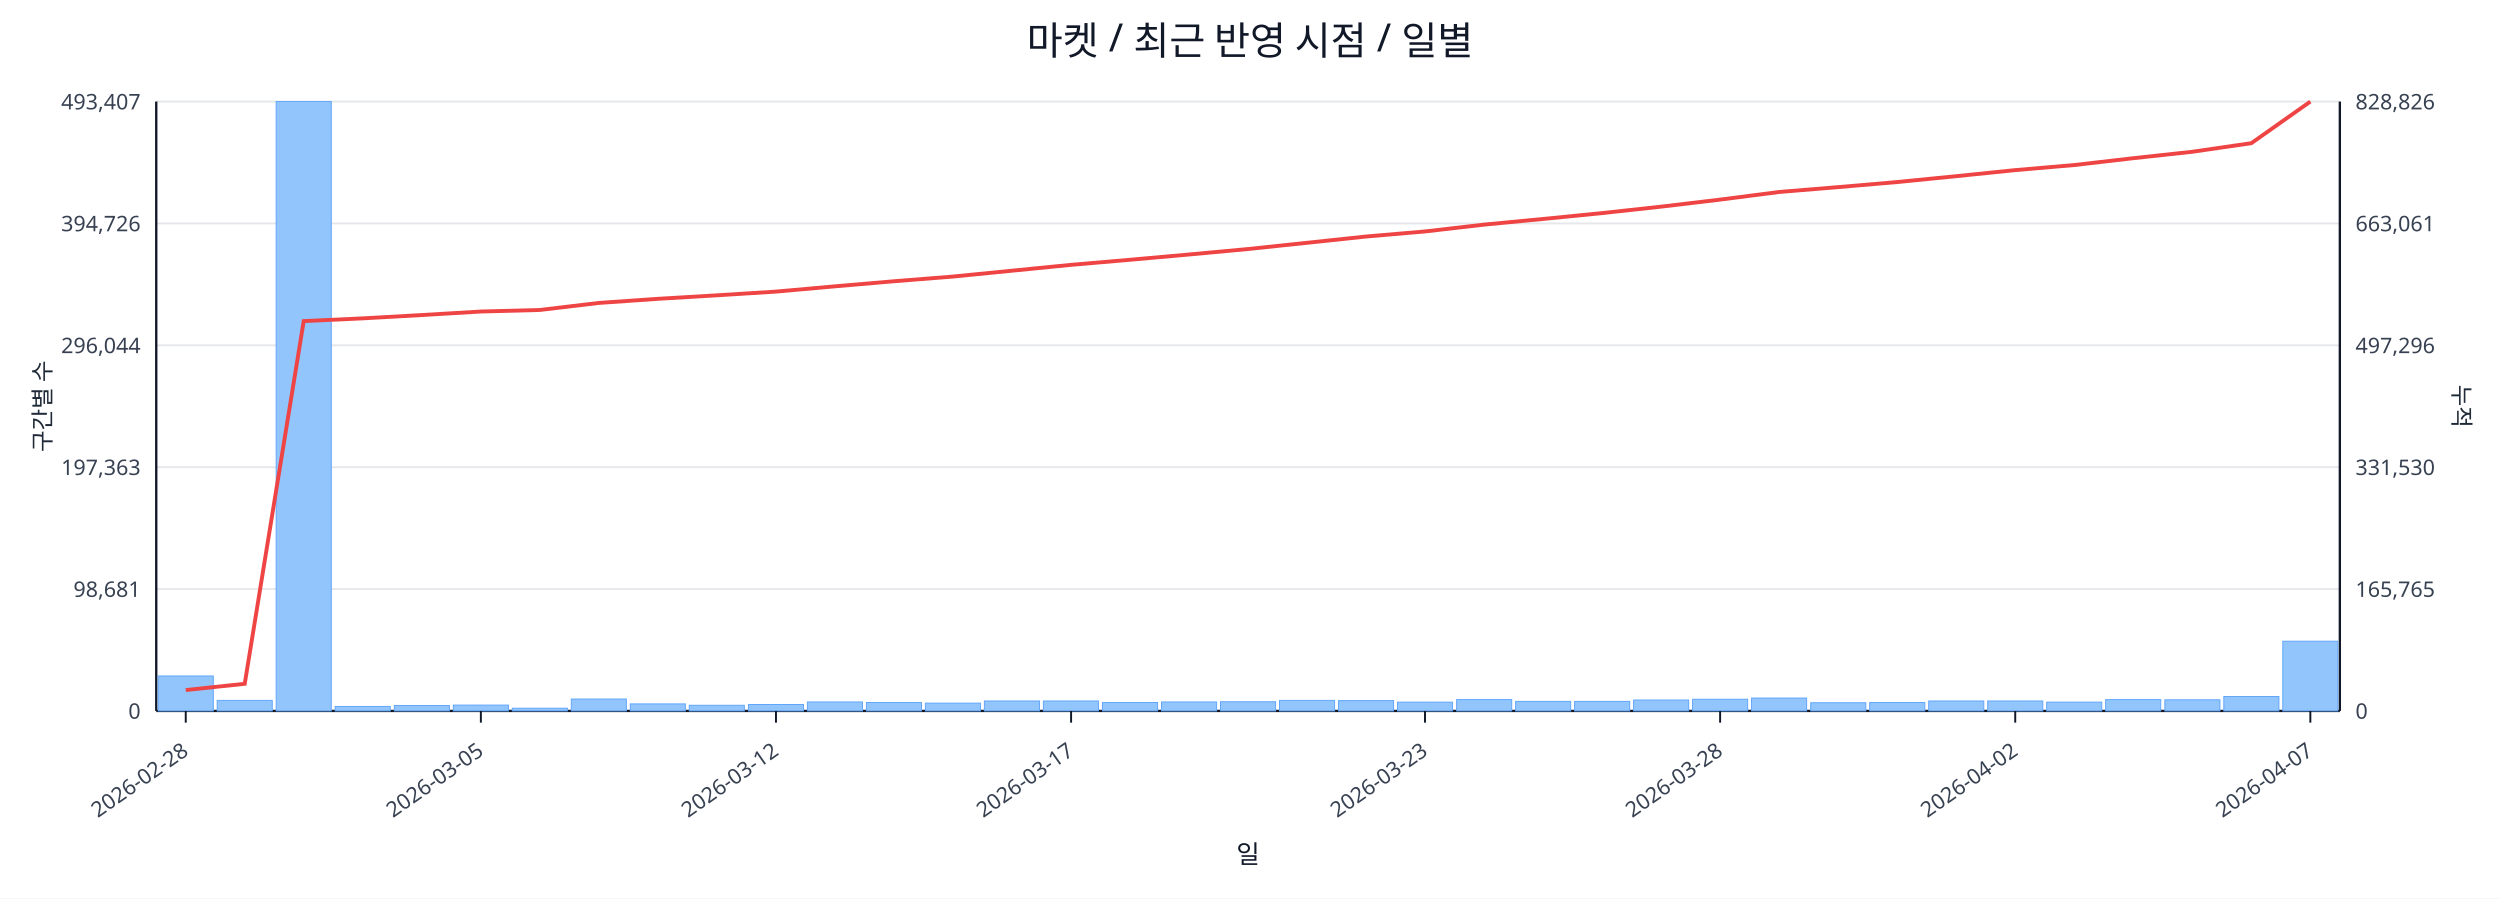
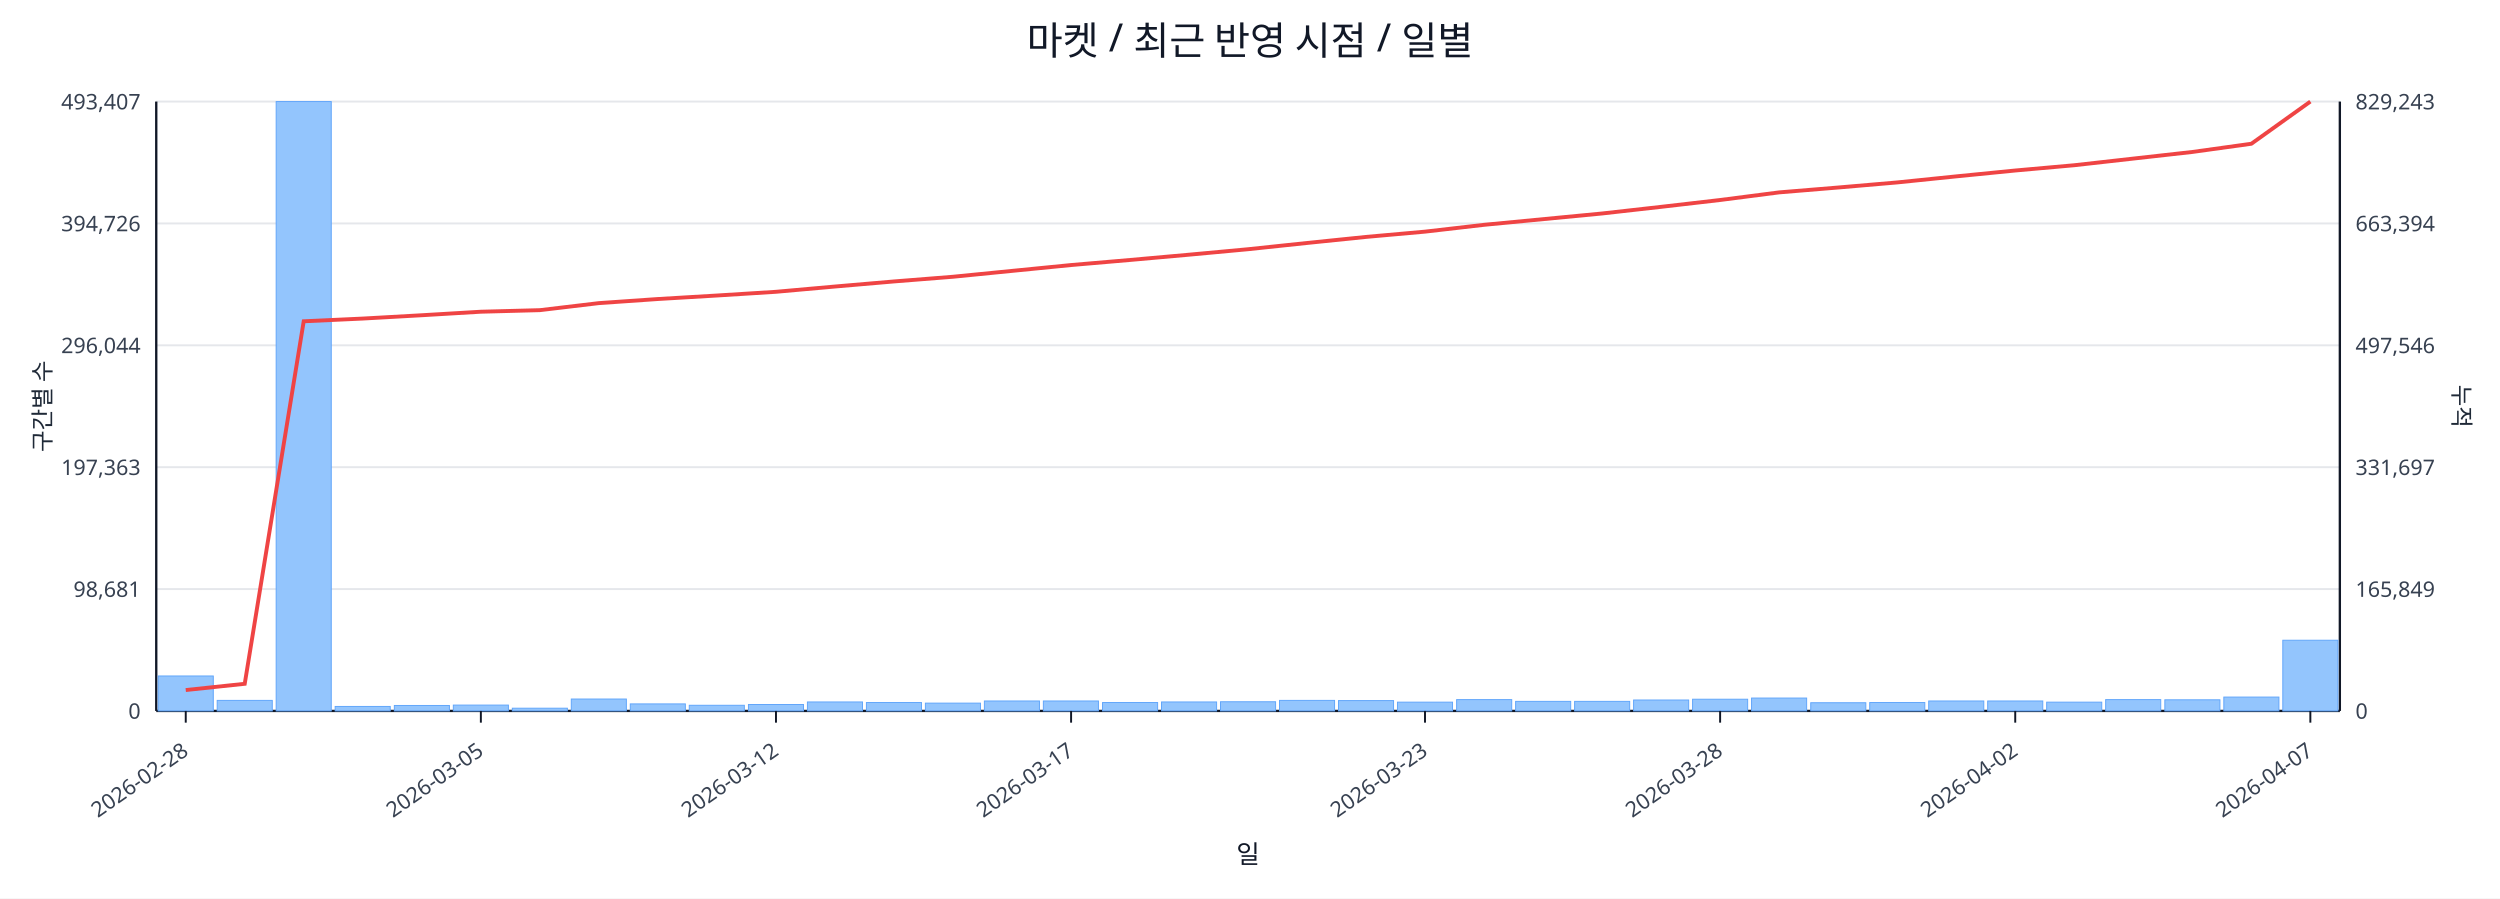
<svg xmlns="http://www.w3.org/2000/svg" width="1280" height="460" viewBox="0 0 1280 460">
  <rect x="0" y="0" width="100%" height="100%" fill="#ffffff" />
  <text x="640.0" y="28" font-size="20" text-anchor="middle" font-family="sans-serif" fill="#111827">마켓 / 최근 반영 시점 / 일별</text>
  <line x1="80.0" y1="52.0" x2="1198.0" y2="52.0" stroke="#e5e7eb" stroke-width="1" />
  <text x="72.0" y="56.0" font-size="11" text-anchor="end" font-family="sans-serif" fill="#374151">493,407</text>
-   <text x="1206.0" y="56.0" font-size="11" text-anchor="start" font-family="sans-serif" fill="#374151">828,826</text>
+   <text x="1206.0" y="56.0" font-size="11" text-anchor="start" font-family="sans-serif" fill="#374151">829,243</text>
  <line x1="80.0" y1="114.4" x2="1198.0" y2="114.4" stroke="#e5e7eb" stroke-width="1" />
  <text x="72.0" y="118.4" font-size="11" text-anchor="end" font-family="sans-serif" fill="#374151">394,726</text>
-   <text x="1206.0" y="118.4" font-size="11" text-anchor="start" font-family="sans-serif" fill="#374151">663,061</text>
+   <text x="1206.0" y="118.4" font-size="11" text-anchor="start" font-family="sans-serif" fill="#374151">663,394</text>
  <line x1="80.0" y1="176.8" x2="1198.0" y2="176.8" stroke="#e5e7eb" stroke-width="1" />
  <text x="72.0" y="180.8" font-size="11" text-anchor="end" font-family="sans-serif" fill="#374151">296,044</text>
-   <text x="1206.0" y="180.8" font-size="11" text-anchor="start" font-family="sans-serif" fill="#374151">497,296</text>
+   <text x="1206.0" y="180.8" font-size="11" text-anchor="start" font-family="sans-serif" fill="#374151">497,546</text>
  <line x1="80.0" y1="239.2" x2="1198.0" y2="239.2" stroke="#e5e7eb" stroke-width="1" />
  <text x="72.0" y="243.2" font-size="11" text-anchor="end" font-family="sans-serif" fill="#374151">197,363</text>
-   <text x="1206.0" y="243.2" font-size="11" text-anchor="start" font-family="sans-serif" fill="#374151">331,530</text>
+   <text x="1206.0" y="243.2" font-size="11" text-anchor="start" font-family="sans-serif" fill="#374151">331,697</text>
  <line x1="80.0" y1="301.6" x2="1198.0" y2="301.6" stroke="#e5e7eb" stroke-width="1" />
  <text x="72.0" y="305.6" font-size="11" text-anchor="end" font-family="sans-serif" fill="#374151">98,681</text>
-   <text x="1206.0" y="305.6" font-size="11" text-anchor="start" font-family="sans-serif" fill="#374151">165,765</text>
+   <text x="1206.0" y="305.6" font-size="11" text-anchor="start" font-family="sans-serif" fill="#374151">165,849</text>
  <line x1="80.0" y1="364.0" x2="1198.0" y2="364.0" stroke="#e5e7eb" stroke-width="1" />
  <text x="72.0" y="368.0" font-size="11" text-anchor="end" font-family="sans-serif" fill="#374151">0</text>
  <text x="1206.0" y="368.0" font-size="11" text-anchor="start" font-family="sans-serif" fill="#374151">0</text>
  <line x1="80.0" y1="364.0" x2="1198.0" y2="364.0" stroke="#111827" stroke-width="1.2" />
  <line x1="80.0" y1="52.0" x2="80.0" y2="364.0" stroke="#111827" stroke-width="1.2" />
  <line x1="1198.0" y1="52.0" x2="1198.0" y2="364.0" stroke="#111827" stroke-width="1.2" />
  <rect x="81.0" y="346.1" width="28.2" height="17.9" fill="#93c5fd" stroke="#60a5fa" stroke-width="0.5" />
  <rect x="111.2" y="358.6" width="28.2" height="5.4" fill="#93c5fd" stroke="#60a5fa" stroke-width="0.5" />
  <rect x="141.4" y="52.0" width="28.2" height="312.0" fill="#93c5fd" stroke="#60a5fa" stroke-width="0.5" />
  <rect x="171.6" y="361.7" width="28.2" height="2.3" fill="#93c5fd" stroke="#60a5fa" stroke-width="0.5" />
  <rect x="201.9" y="361.2" width="28.2" height="2.8" fill="#93c5fd" stroke="#60a5fa" stroke-width="0.5" />
  <rect x="232.1" y="361.0" width="28.2" height="3.0" fill="#93c5fd" stroke="#60a5fa" stroke-width="0.5" />
  <rect x="262.3" y="362.6" width="28.2" height="1.4" fill="#93c5fd" stroke="#60a5fa" stroke-width="0.5" />
  <rect x="292.5" y="357.9" width="28.2" height="6.1" fill="#93c5fd" stroke="#60a5fa" stroke-width="0.5" />
  <rect x="322.7" y="360.4" width="28.2" height="3.6" fill="#93c5fd" stroke="#60a5fa" stroke-width="0.5" />
  <rect x="352.9" y="361.1" width="28.2" height="2.9" fill="#93c5fd" stroke="#60a5fa" stroke-width="0.5" />
  <rect x="383.2" y="360.7" width="28.2" height="3.3" fill="#93c5fd" stroke="#60a5fa" stroke-width="0.5" />
  <rect x="413.4" y="359.4" width="28.2" height="4.6" fill="#93c5fd" stroke="#60a5fa" stroke-width="0.5" />
  <rect x="443.6" y="359.7" width="28.2" height="4.3" fill="#93c5fd" stroke="#60a5fa" stroke-width="0.5" />
  <rect x="473.8" y="360.0" width="28.2" height="4.0" fill="#93c5fd" stroke="#60a5fa" stroke-width="0.5" />
  <rect x="504.0" y="358.9" width="28.2" height="5.1" fill="#93c5fd" stroke="#60a5fa" stroke-width="0.5" />
  <rect x="534.2" y="358.9" width="28.2" height="5.1" fill="#93c5fd" stroke="#60a5fa" stroke-width="0.5" />
  <rect x="564.5" y="359.7" width="28.2" height="4.3" fill="#93c5fd" stroke="#60a5fa" stroke-width="0.5" />
  <rect x="594.7" y="359.4" width="28.2" height="4.6" fill="#93c5fd" stroke="#60a5fa" stroke-width="0.5" />
  <rect x="624.9" y="359.3" width="28.2" height="4.7" fill="#93c5fd" stroke="#60a5fa" stroke-width="0.5" />
  <rect x="655.1" y="358.6" width="28.2" height="5.4" fill="#93c5fd" stroke="#60a5fa" stroke-width="0.5" />
  <rect x="685.3" y="358.7" width="28.2" height="5.3" fill="#93c5fd" stroke="#60a5fa" stroke-width="0.5" />
  <rect x="715.5" y="359.5" width="28.2" height="4.5" fill="#93c5fd" stroke="#60a5fa" stroke-width="0.5" />
  <rect x="745.8" y="358.2" width="28.2" height="5.8" fill="#93c5fd" stroke="#60a5fa" stroke-width="0.5" />
  <rect x="776.0" y="359.1" width="28.2" height="4.9" fill="#93c5fd" stroke="#60a5fa" stroke-width="0.5" />
  <rect x="806.2" y="359.1" width="28.2" height="4.9" fill="#93c5fd" stroke="#60a5fa" stroke-width="0.5" />
  <rect x="836.4" y="358.4" width="28.2" height="5.6" fill="#93c5fd" stroke="#60a5fa" stroke-width="0.5" />
  <rect x="866.6" y="358.0" width="28.2" height="6.0" fill="#93c5fd" stroke="#60a5fa" stroke-width="0.5" />
  <rect x="896.8" y="357.4" width="28.2" height="6.6" fill="#93c5fd" stroke="#60a5fa" stroke-width="0.5" />
  <rect x="927.1" y="359.8" width="28.2" height="4.2" fill="#93c5fd" stroke="#60a5fa" stroke-width="0.5" />
  <rect x="957.3" y="359.7" width="28.2" height="4.3" fill="#93c5fd" stroke="#60a5fa" stroke-width="0.5" />
  <rect x="987.5" y="358.9" width="28.2" height="5.1" fill="#93c5fd" stroke="#60a5fa" stroke-width="0.5" />
  <rect x="1017.7" y="358.9" width="28.2" height="5.1" fill="#93c5fd" stroke="#60a5fa" stroke-width="0.5" />
  <rect x="1047.9" y="359.5" width="28.2" height="4.5" fill="#93c5fd" stroke="#60a5fa" stroke-width="0.5" />
  <rect x="1078.1" y="358.2" width="28.2" height="5.8" fill="#93c5fd" stroke="#60a5fa" stroke-width="0.5" />
  <rect x="1108.4" y="358.3" width="28.2" height="5.7" fill="#93c5fd" stroke="#60a5fa" stroke-width="0.5" />
-   <rect x="1138.6" y="356.6" width="28.2" height="7.4" fill="#93c5fd" stroke="#60a5fa" stroke-width="0.5" />
-   <rect x="1168.8" y="328.3" width="28.2" height="35.7" fill="#93c5fd" stroke="#60a5fa" stroke-width="0.5" />
-   <polyline fill="none" stroke="#ef4444" stroke-width="2" points="95.1,353.3 125.3,350.1 155.5,164.4 185.8,163.0 216.0,161.3 246.2,159.5 276.4,158.7 306.6,155.1 336.8,153.0 367.1,151.2 397.3,149.3 427.5,146.6 457.7,144.0 487.9,141.6 518.1,138.6 548.4,135.6 578.6,133.0 608.8,130.3 639.0,127.5 669.2,124.3 699.4,121.1 729.6,118.5 759.9,115.0 790.1,112.1 820.3,109.1 850.5,105.8 880.7,102.2 910.9,98.3 941.2,95.8 971.4,93.2 1001.6,90.2 1031.8,87.1 1062.0,84.5 1092.2,81.0 1122.5,77.7 1152.7,73.3 1182.9,52.0" />
+   <rect x="1138.6" y="356.9" width="28.2" height="7.1" fill="#93c5fd" stroke="#60a5fa" stroke-width="0.5" />
+   <rect x="1168.8" y="327.8" width="28.2" height="36.2" fill="#93c5fd" stroke="#60a5fa" stroke-width="0.5" />
+   <polyline fill="none" stroke="#ef4444" stroke-width="2" points="95.1,353.3 125.3,350.1 155.5,164.5 185.8,163.1 216.0,161.4 246.2,159.6 276.4,158.8 306.6,155.2 336.8,153.1 367.1,151.3 397.3,149.4 427.5,146.7 457.7,144.1 487.9,141.7 518.1,138.7 548.4,135.7 578.6,133.1 608.8,130.4 639.0,127.6 669.2,124.4 699.4,121.3 729.6,118.6 759.9,115.1 790.1,112.2 820.3,109.3 850.5,105.9 880.7,102.4 910.9,98.5 941.2,96.0 971.4,93.4 1001.6,90.3 1031.8,87.3 1062.0,84.6 1092.2,81.2 1122.5,77.8 1152.7,73.6 1182.9,52.0" />
  <line x1="95.1" y1="364.0" x2="95.1" y2="370.0" stroke="#111827" stroke-width="1" />
  <text x="97.1" y="386.0" font-size="11" text-anchor="end" transform="rotate(-35 97.1 386.0)" font-family="sans-serif" fill="#374151">2026-02-28</text>
  <line x1="246.2" y1="364.0" x2="246.2" y2="370.0" stroke="#111827" stroke-width="1" />
  <text x="248.2" y="386.0" font-size="11" text-anchor="end" transform="rotate(-35 248.2 386.0)" font-family="sans-serif" fill="#374151">2026-03-05</text>
  <line x1="397.3" y1="364.0" x2="397.3" y2="370.0" stroke="#111827" stroke-width="1" />
  <text x="399.3" y="386.0" font-size="11" text-anchor="end" transform="rotate(-35 399.3 386.0)" font-family="sans-serif" fill="#374151">2026-03-12</text>
  <line x1="548.4" y1="364.0" x2="548.4" y2="370.0" stroke="#111827" stroke-width="1" />
  <text x="550.4" y="386.0" font-size="11" text-anchor="end" transform="rotate(-35 550.4 386.0)" font-family="sans-serif" fill="#374151">2026-03-17</text>
  <line x1="729.6" y1="364.0" x2="729.6" y2="370.0" stroke="#111827" stroke-width="1" />
  <text x="731.6" y="386.0" font-size="11" text-anchor="end" transform="rotate(-35 731.6 386.0)" font-family="sans-serif" fill="#374151">2026-03-23</text>
  <line x1="880.7" y1="364.0" x2="880.7" y2="370.0" stroke="#111827" stroke-width="1" />
  <text x="882.7" y="386.0" font-size="11" text-anchor="end" transform="rotate(-35 882.7 386.0)" font-family="sans-serif" fill="#374151">2026-03-28</text>
  <line x1="1031.8" y1="364.0" x2="1031.8" y2="370.0" stroke="#111827" stroke-width="1" />
  <text x="1033.8" y="386.0" font-size="11" text-anchor="end" transform="rotate(-35 1033.8 386.0)" font-family="sans-serif" fill="#374151">2026-04-02</text>
  <line x1="1182.9" y1="364.0" x2="1182.9" y2="370.0" stroke="#111827" stroke-width="1" />
  <text x="1184.9" y="386.0" font-size="11" text-anchor="end" transform="rotate(-35 1184.9 386.0)" font-family="sans-serif" fill="#374151">2026-04-07</text>
  <text x="26" y="208.0" font-size="12" transform="rotate(-90 26 208.0)" text-anchor="middle" font-family="sans-serif" fill="#1f2937">구간별 수</text>
  <text x="1256.0" y="208.0" font-size="12" transform="rotate(90 1256.0 208.0)" text-anchor="middle" font-family="sans-serif" fill="#1f2937">누적</text>
  <text x="639.0" y="442.0" font-size="13" text-anchor="middle" font-family="sans-serif" fill="#111827">일</text>
</svg>
